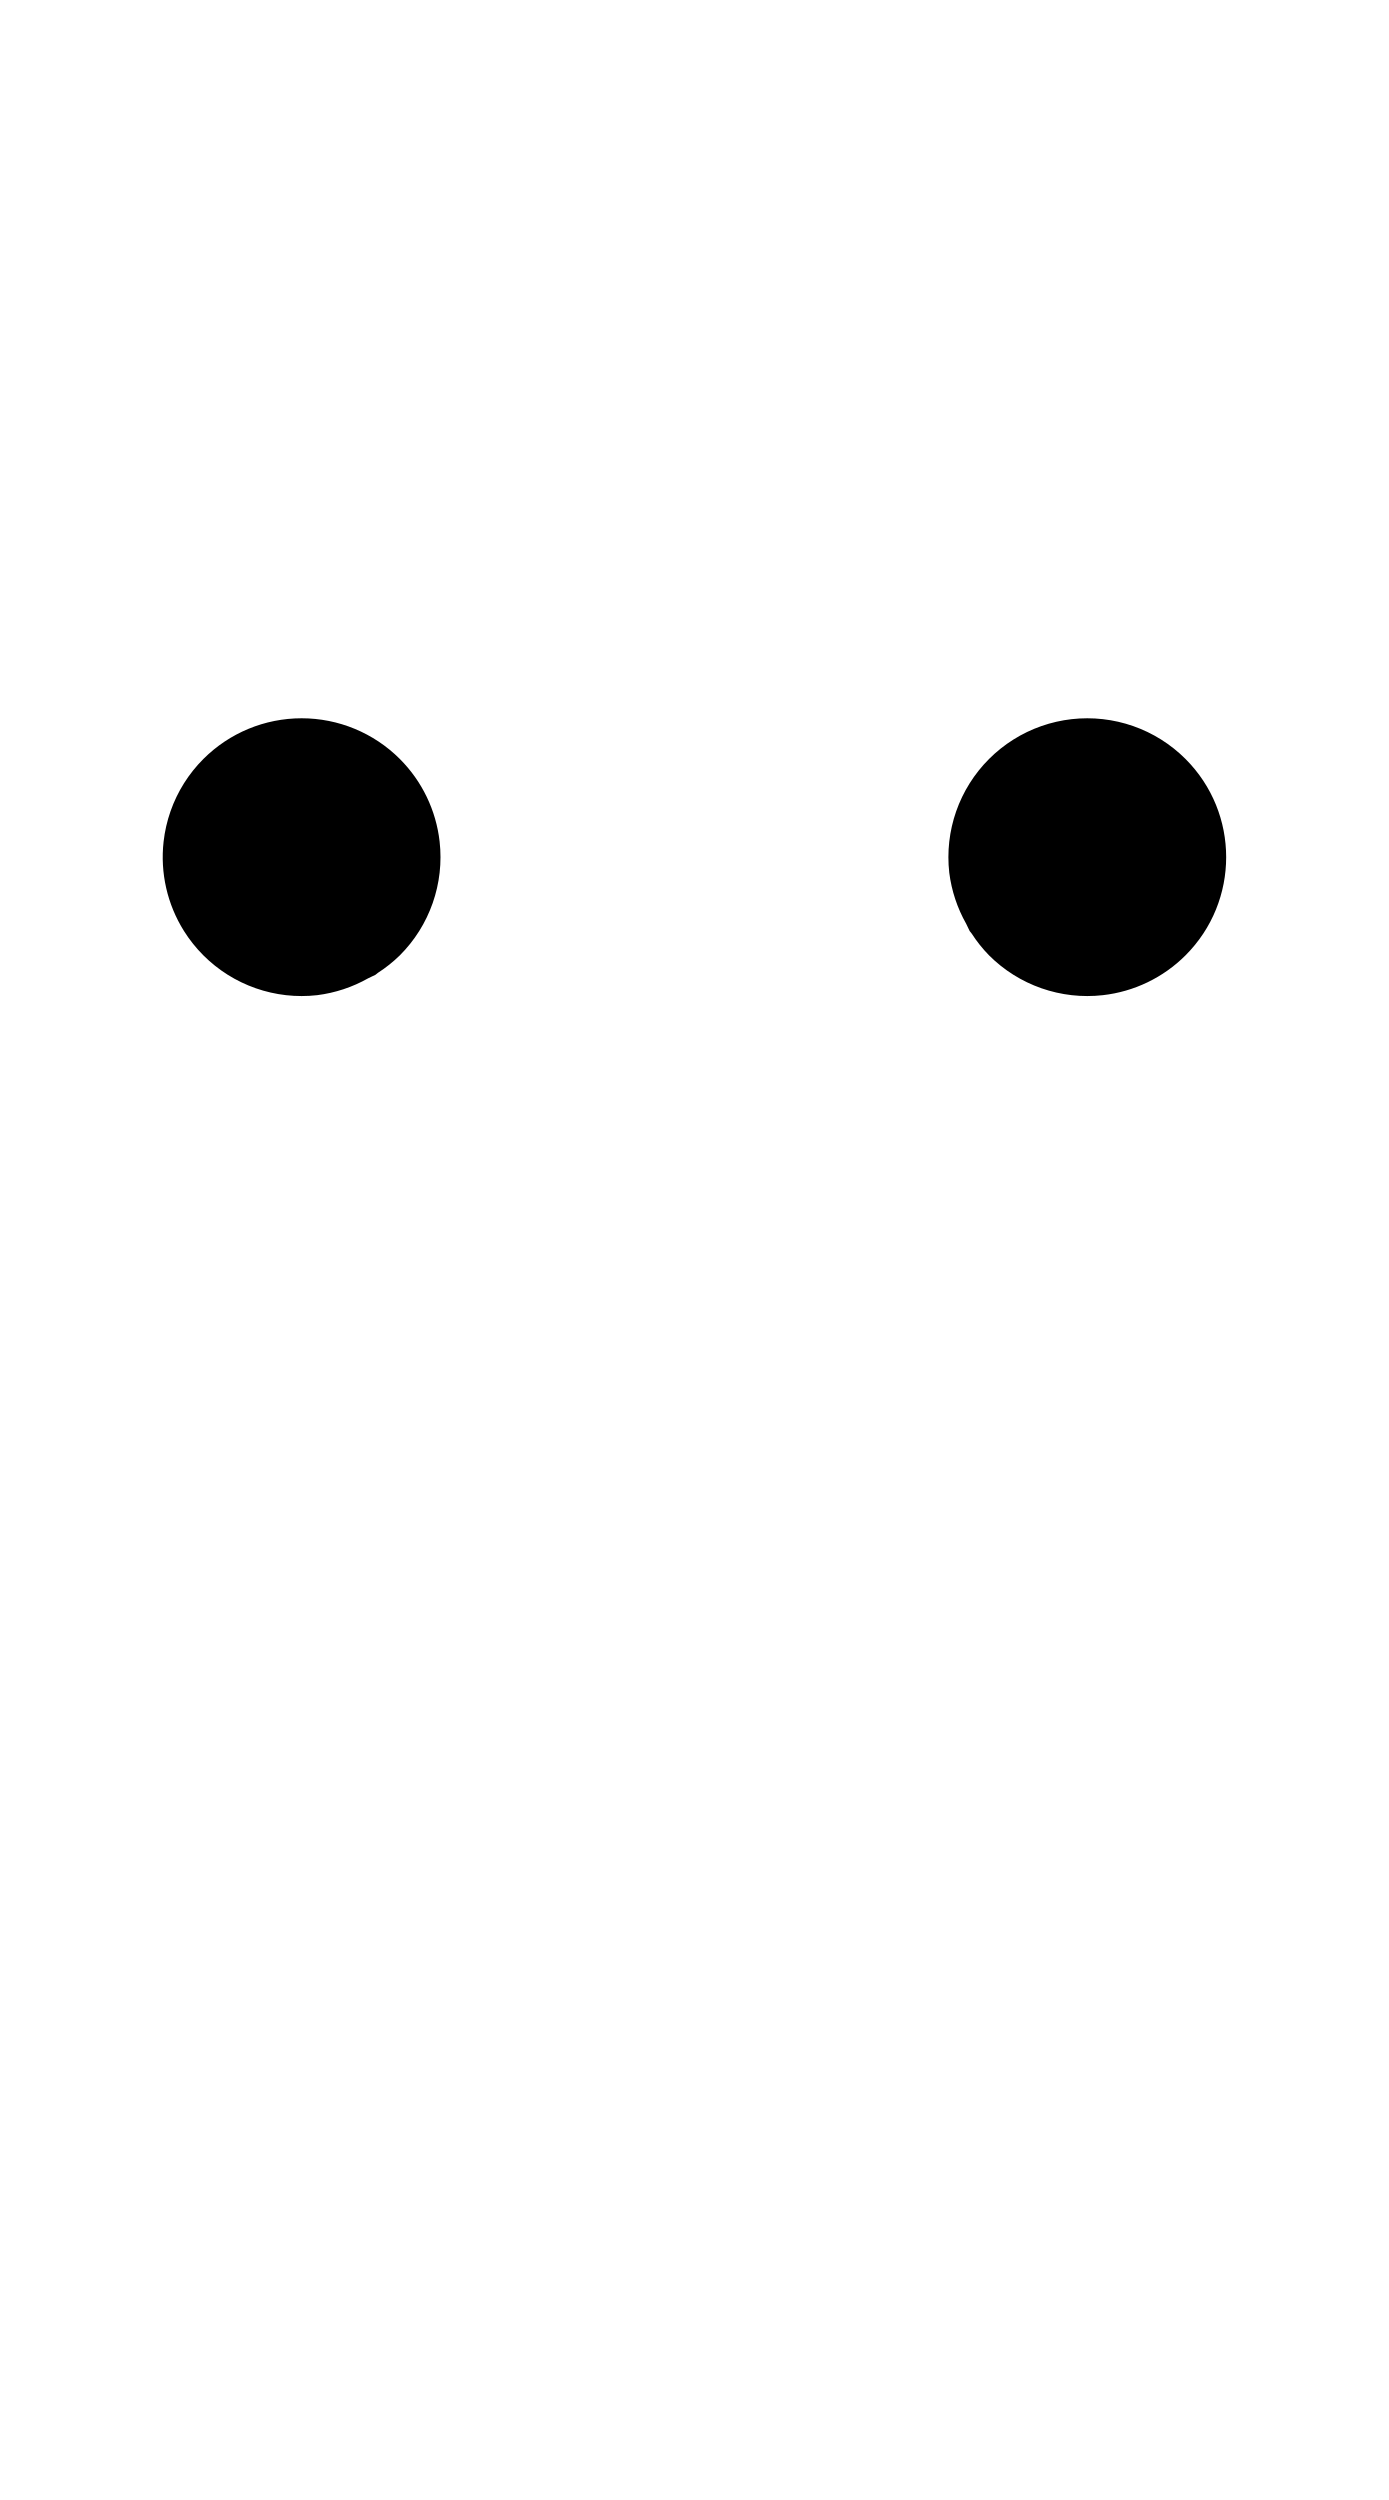
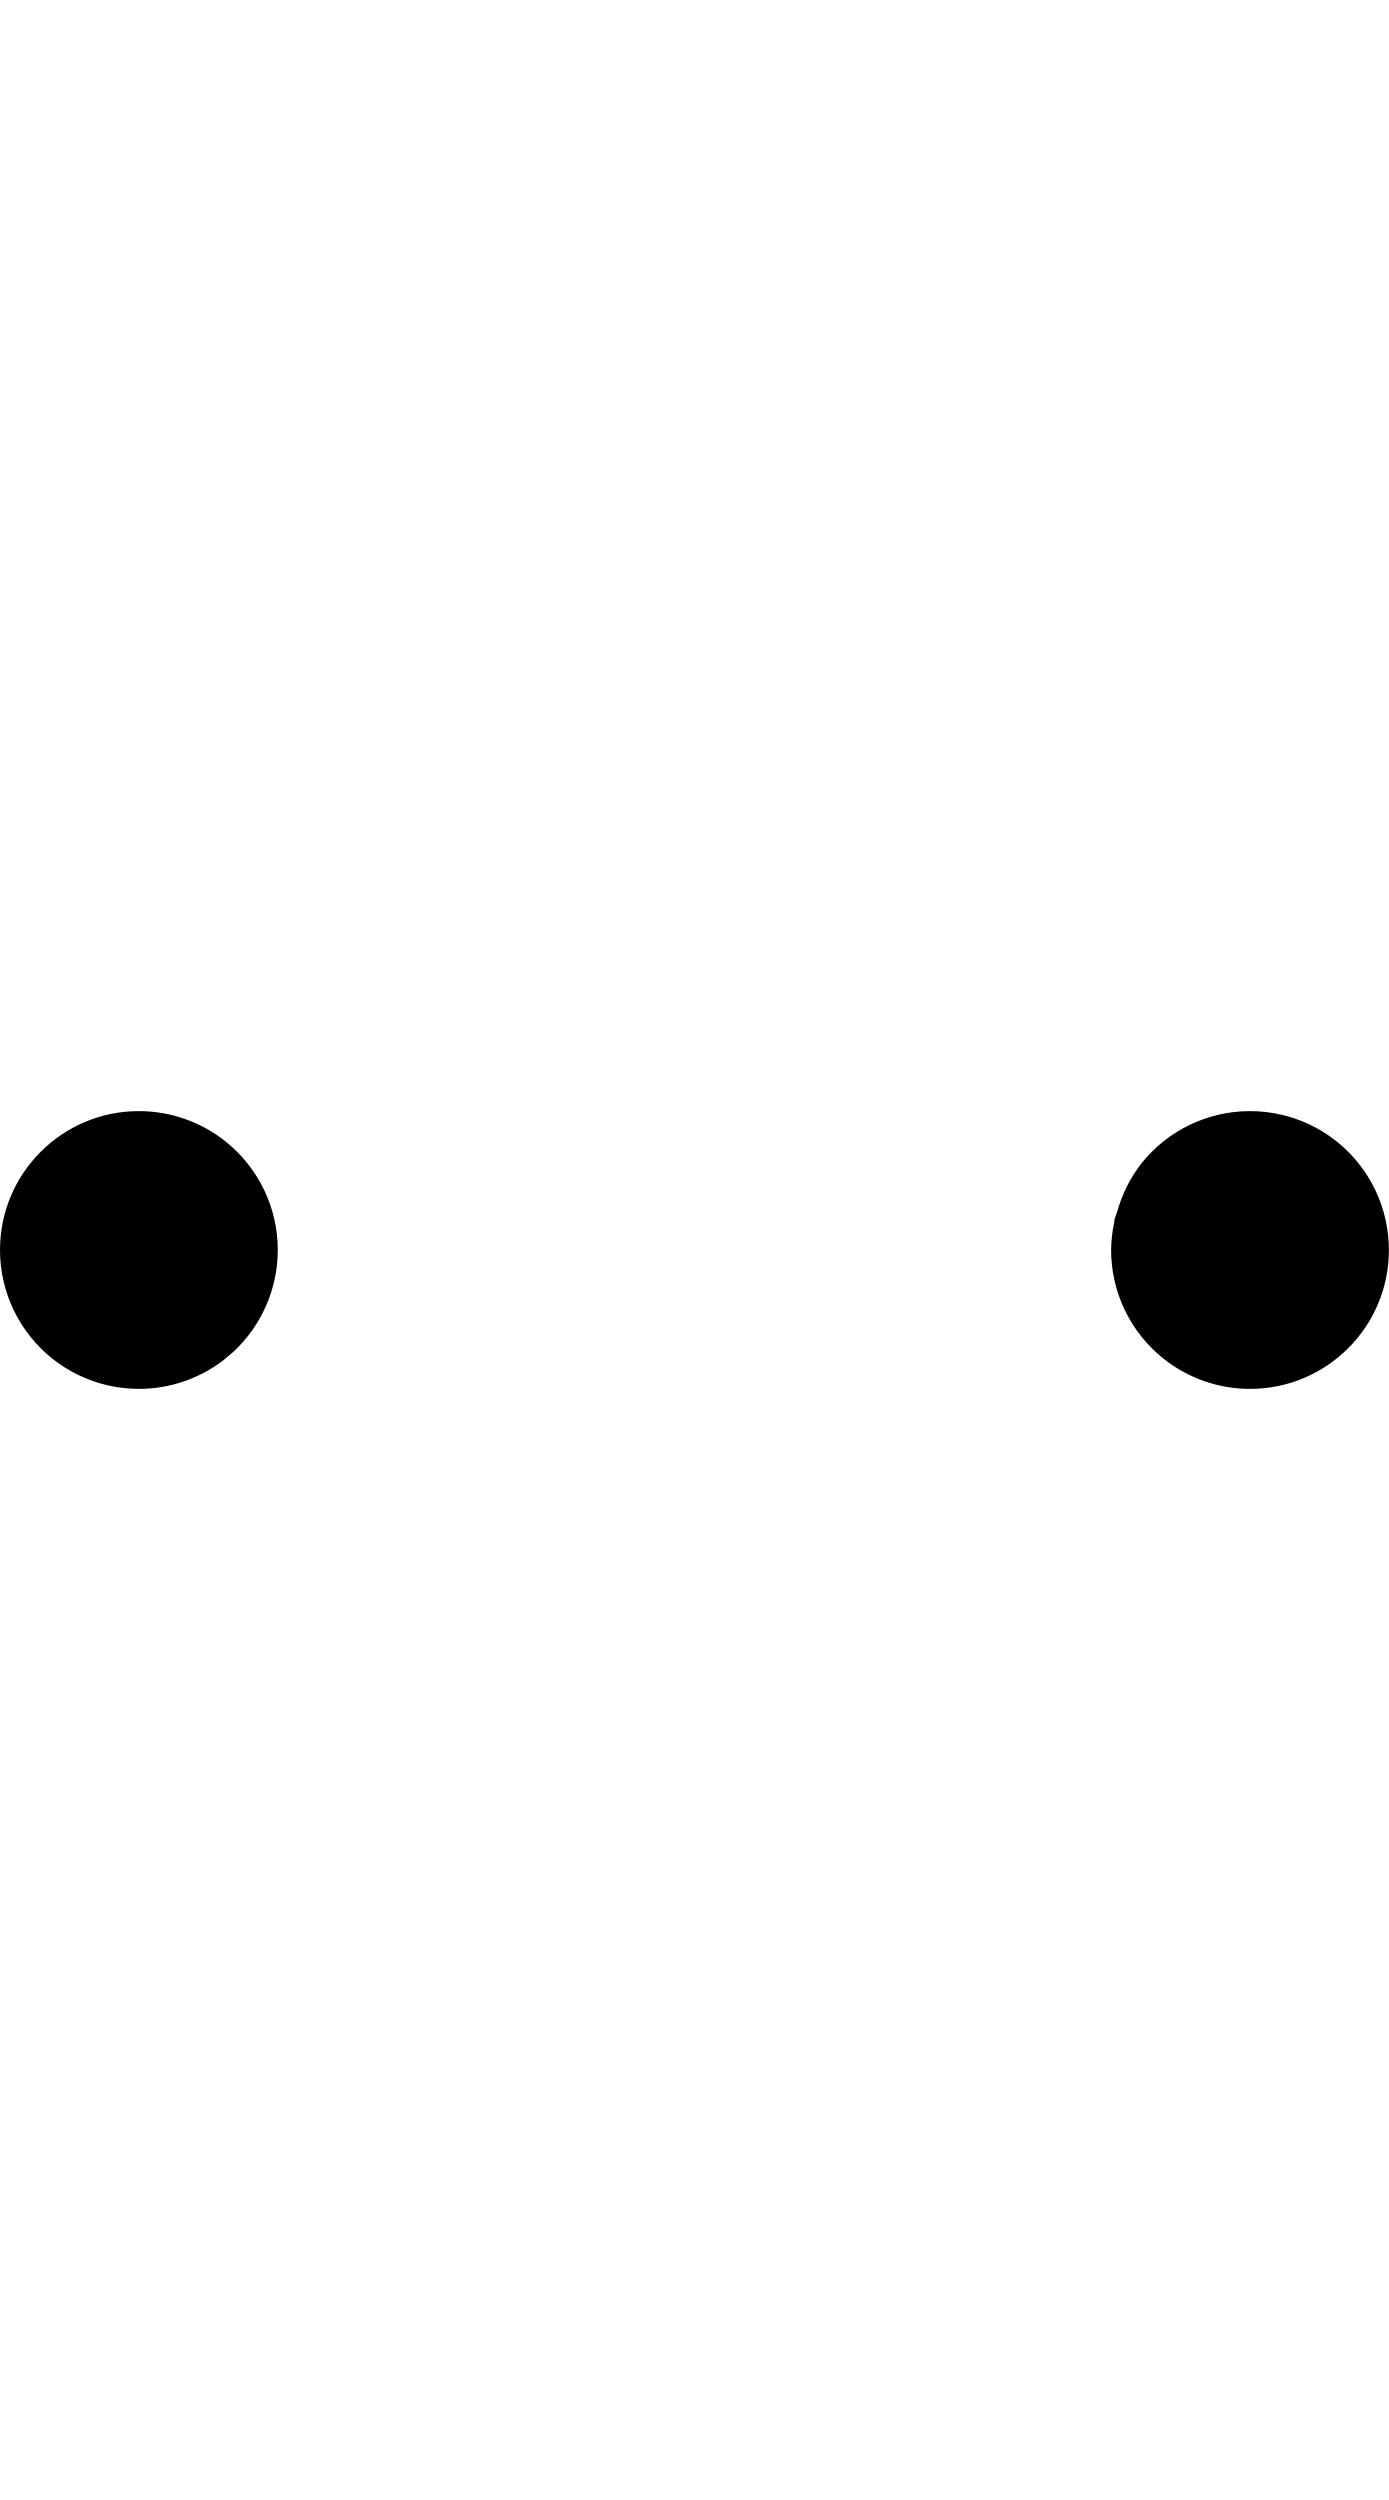
- <svg xmlns="http://www.w3.org/2000/svg" width="500" height="900">
-   <path d="M108.578 258.578a50 50 0 0 0-35.353 14.645 50 50 0 0 0-.002 0 50 50 0 0 0-11.838 18.84 50 50 0 0 0-2.49 10.916 50 50 0 0 0 7.347 32.2 50 50 0 0 0 6.98 8.753 50 50 0 0 0 8.755 6.982 50 50 0 0 0 21.003 7.35 50 50 0 0 0 11.196 0 50 50 0 0 0 18.388-6.09 50 50 0 0 0 2.616-1.258 50 50 0 0 0 .002-.002 50 50 0 0 0 .884-.705 50 50 0 0 0 7.868-6.275 50 50 0 0 0 6.98-8.752 50 50 0 0 0 7.35-21.006 50 50 0 0 0 0-11.196 50 50 0 0 0-14.328-29.755l-.002-.004a50 50 0 0 0-35.356-14.643zm282.844.002a50 50 0 0 0-5.598.313 50 50 0 0 0-21.004 7.35 50 50 0 0 0-8.752 6.98 50 50 0 0 0-6.982 8.754 50 50 0 0 0-7.35 21.003 50 50 0 0 0 0 11.196 50 50 0 0 0 6.09 18.388 50 50 0 0 0 1.258 2.616 50 50 0 0 0 .002.002 50 50 0 0 0 .705.884 50 50 0 0 0 6.275 7.868 50 50 0 0 0 8.752 6.98 50 50 0 0 0 21.006 7.35 50 50 0 0 0 11.196 0 50 50 0 0 0 29.755-14.328l.004-.002a50 50 0 0 0-.002-70.71 50 50 0 0 0 0-.001 50 50 0 0 0-18.84-11.838 50 50 0 0 0-10.916-2.49 50 50 0 0 0-5.6-.315z" />
+ <svg xmlns="http://www.w3.org/2000/svg" width="500" height="900" version="1.1" id="svg1">
+   <defs id="defs1" />
+   <path id="path3" d="M 49.998 399.998 A 50 50 0 0 0 0 449.998 A 50 50 0 0 0 0 450 L -0.002 450 A 50 50 0 0 0 4.951 471.693 A 50 50 0 0 0 10.908 481.174 A 50 50 0 0 0 49.998 500 A 50 50 0 0 0 77.348 491.857 A 50 50 0 0 0 80.709 489.457 A 50 50 0 0 0 80.711 489.457 A 50 50 0 0 0 82.156 488.232 A 50 50 0 0 0 83.863 486.785 A 50 50 0 0 0 100 450 A 50 50 0 0 0 81.174 410.908 A 50 50 0 0 0 50.002 400 L 49.998 399.998 z M 450.002 400 A 50 50 0 0 0 438.875 401.254 A 50 50 0 0 0 418.826 410.908 A 50 50 0 0 0 410.91 418.826 A 50 50 0 0 0 402.213 436.135 A 50 50 0 0 0 401.254 438.873 A 50 50 0 0 0 401.254 438.875 A 50 50 0 0 0 401.127 440 A 50 50 0 0 0 400 450 A 50 50 0 0 0 401.254 461.125 A 50 50 0 0 0 410.91 481.174 A 50 50 0 0 0 418.826 489.09 A 50 50 0 0 0 418.826 489.092 A 50 50 0 0 0 449.998 500 L 450.002 500.002 A 50 50 0 0 0 500 450.002 A 50 50 0 0 0 500 450 L 500.002 450 A 50 50 0 0 0 495.049 428.307 A 50 50 0 0 0 489.092 418.826 A 50 50 0 0 0 461.127 401.254 A 50 50 0 0 0 450.002 400 z " />
</svg>
